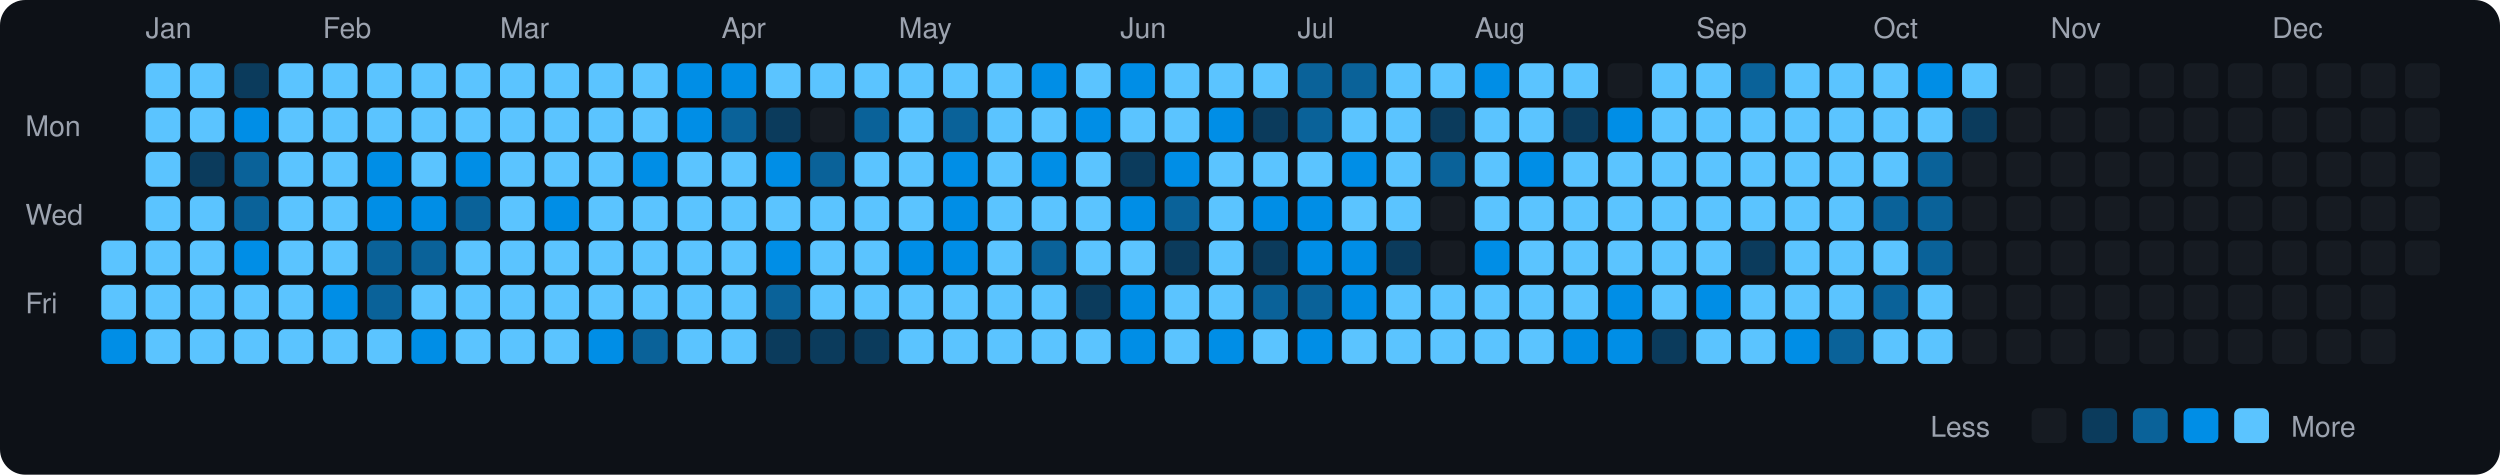
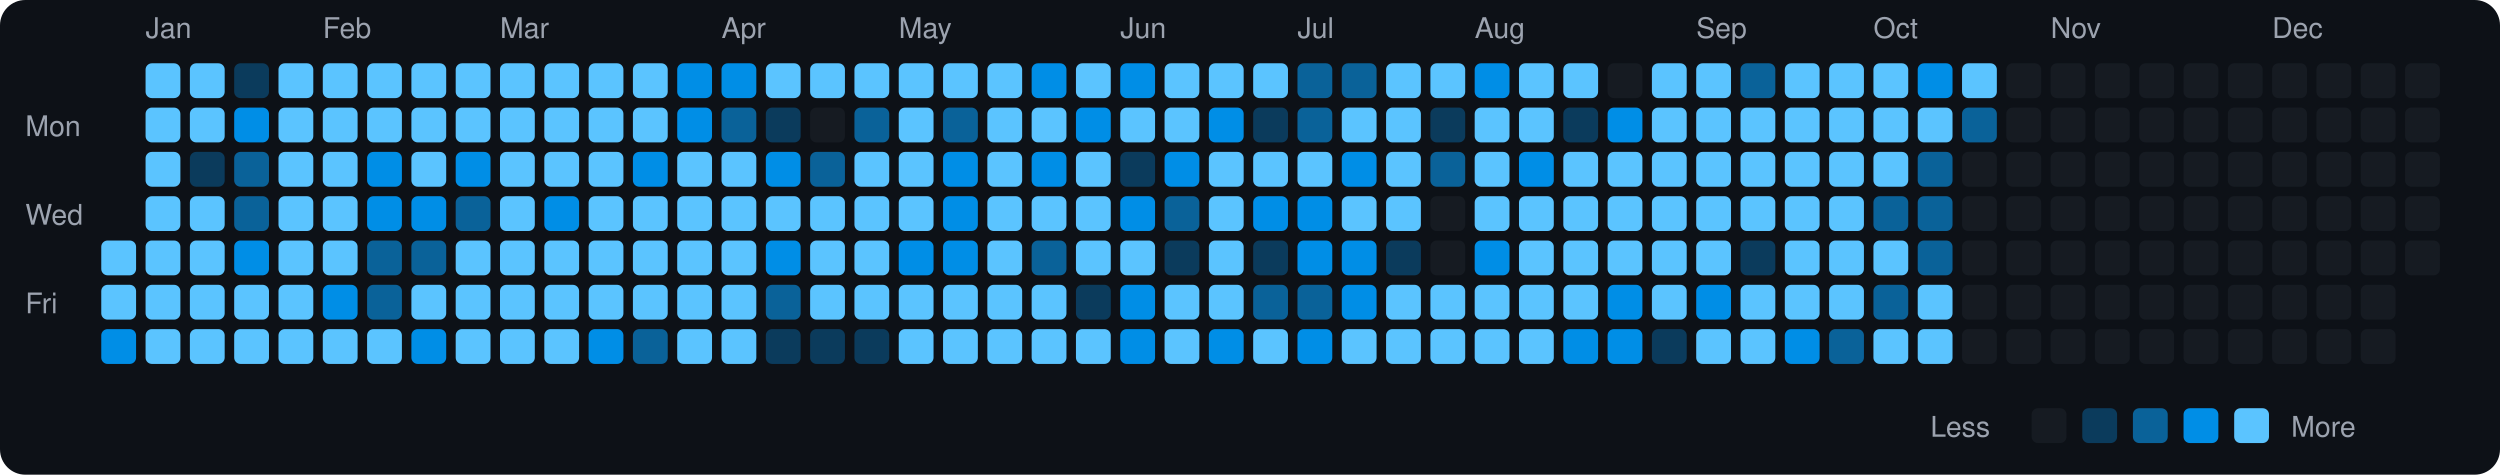
<svg xmlns="http://www.w3.org/2000/svg" viewBox="0 0 790 150" width="790" height="150">
  <rect width="790" height="150" fill="#0d1117" rx="8" ry="8" />
  <text x="8" y="43" fill="#9ca3af" font-size="9" font-family="-apple-system, BlinkMacSystemFont, 'Segoe UI', Helvetica, Arial, sans-serif">Mon</text>
  <text x="8" y="71" fill="#9ca3af" font-size="9" font-family="-apple-system, BlinkMacSystemFont, 'Segoe UI', Helvetica, Arial, sans-serif">Wed</text>
  <text x="8" y="99" fill="#9ca3af" font-size="9" font-family="-apple-system, BlinkMacSystemFont, 'Segoe UI', Helvetica, Arial, sans-serif">Fri</text>
  <rect x="32" y="76" width="11" height="11" rx="2" ry="2" fill="#5bc4ff">
    </rect>
  <rect x="32" y="90" width="11" height="11" rx="2" ry="2" fill="#5bc4ff">
    </rect>
  <rect x="32" y="104" width="11" height="11" rx="2" ry="2" fill="#008ee6">
    </rect>
  <text x="46" y="12" fill="#9ca3af" font-size="9" font-family="-apple-system, BlinkMacSystemFont, 'Segoe UI', Helvetica, Arial, sans-serif">Jan</text>
  <rect x="46" y="20" width="11" height="11" rx="2" ry="2" fill="#5bc4ff">
    </rect>
  <rect x="46" y="34" width="11" height="11" rx="2" ry="2" fill="#5bc4ff">
    </rect>
  <rect x="46" y="48" width="11" height="11" rx="2" ry="2" fill="#5bc4ff">
    </rect>
  <rect x="46" y="62" width="11" height="11" rx="2" ry="2" fill="#5bc4ff">
    </rect>
  <rect x="46" y="76" width="11" height="11" rx="2" ry="2" fill="#5bc4ff">
    </rect>
  <rect x="46" y="90" width="11" height="11" rx="2" ry="2" fill="#5bc4ff">
    </rect>
  <rect x="46" y="104" width="11" height="11" rx="2" ry="2" fill="#5bc4ff">
    </rect>
  <rect x="60" y="20" width="11" height="11" rx="2" ry="2" fill="#5bc4ff">
    </rect>
  <rect x="60" y="34" width="11" height="11" rx="2" ry="2" fill="#5bc4ff">
    </rect>
  <rect x="60" y="48" width="11" height="11" rx="2" ry="2" fill="#0b3b5c">
    </rect>
  <rect x="60" y="62" width="11" height="11" rx="2" ry="2" fill="#5bc4ff">
    </rect>
  <rect x="60" y="76" width="11" height="11" rx="2" ry="2" fill="#5bc4ff">
    </rect>
  <rect x="60" y="90" width="11" height="11" rx="2" ry="2" fill="#5bc4ff">
    </rect>
  <rect x="60" y="104" width="11" height="11" rx="2" ry="2" fill="#5bc4ff">
    </rect>
  <rect x="74" y="20" width="11" height="11" rx="2" ry="2" fill="#0b3b5c">
    </rect>
  <rect x="74" y="34" width="11" height="11" rx="2" ry="2" fill="#008ee6">
    </rect>
  <rect x="74" y="48" width="11" height="11" rx="2" ry="2" fill="#0a6299">
    </rect>
  <rect x="74" y="62" width="11" height="11" rx="2" ry="2" fill="#0a6299">
    </rect>
  <rect x="74" y="76" width="11" height="11" rx="2" ry="2" fill="#008ee6">
    </rect>
  <rect x="74" y="90" width="11" height="11" rx="2" ry="2" fill="#5bc4ff">
    </rect>
  <rect x="74" y="104" width="11" height="11" rx="2" ry="2" fill="#5bc4ff">
    </rect>
  <rect x="88" y="20" width="11" height="11" rx="2" ry="2" fill="#5bc4ff">
    </rect>
  <rect x="88" y="34" width="11" height="11" rx="2" ry="2" fill="#5bc4ff">
    </rect>
  <rect x="88" y="48" width="11" height="11" rx="2" ry="2" fill="#5bc4ff">
    </rect>
  <rect x="88" y="62" width="11" height="11" rx="2" ry="2" fill="#5bc4ff">
    </rect>
  <rect x="88" y="76" width="11" height="11" rx="2" ry="2" fill="#5bc4ff">
    </rect>
  <rect x="88" y="90" width="11" height="11" rx="2" ry="2" fill="#5bc4ff">
    </rect>
  <rect x="88" y="104" width="11" height="11" rx="2" ry="2" fill="#5bc4ff">
    </rect>
  <text x="102" y="12" fill="#9ca3af" font-size="9" font-family="-apple-system, BlinkMacSystemFont, 'Segoe UI', Helvetica, Arial, sans-serif">Feb</text>
  <rect x="102" y="20" width="11" height="11" rx="2" ry="2" fill="#5bc4ff">
    </rect>
  <rect x="102" y="34" width="11" height="11" rx="2" ry="2" fill="#5bc4ff">
    </rect>
  <rect x="102" y="48" width="11" height="11" rx="2" ry="2" fill="#5bc4ff">
    </rect>
  <rect x="102" y="62" width="11" height="11" rx="2" ry="2" fill="#5bc4ff">
    </rect>
  <rect x="102" y="76" width="11" height="11" rx="2" ry="2" fill="#5bc4ff">
    </rect>
  <rect x="102" y="90" width="11" height="11" rx="2" ry="2" fill="#008ee6">
    </rect>
  <rect x="102" y="104" width="11" height="11" rx="2" ry="2" fill="#5bc4ff">
    </rect>
  <rect x="116" y="20" width="11" height="11" rx="2" ry="2" fill="#5bc4ff">
    </rect>
  <rect x="116" y="34" width="11" height="11" rx="2" ry="2" fill="#5bc4ff">
    </rect>
  <rect x="116" y="48" width="11" height="11" rx="2" ry="2" fill="#008ee6">
    </rect>
  <rect x="116" y="62" width="11" height="11" rx="2" ry="2" fill="#008ee6">
    </rect>
  <rect x="116" y="76" width="11" height="11" rx="2" ry="2" fill="#0a6299">
    </rect>
  <rect x="116" y="90" width="11" height="11" rx="2" ry="2" fill="#0a6299">
    </rect>
  <rect x="116" y="104" width="11" height="11" rx="2" ry="2" fill="#5bc4ff">
    </rect>
  <rect x="130" y="20" width="11" height="11" rx="2" ry="2" fill="#5bc4ff">
    </rect>
  <rect x="130" y="34" width="11" height="11" rx="2" ry="2" fill="#5bc4ff">
    </rect>
  <rect x="130" y="48" width="11" height="11" rx="2" ry="2" fill="#5bc4ff">
    </rect>
  <rect x="130" y="62" width="11" height="11" rx="2" ry="2" fill="#008ee6">
    </rect>
  <rect x="130" y="76" width="11" height="11" rx="2" ry="2" fill="#0a6299">
    </rect>
  <rect x="130" y="90" width="11" height="11" rx="2" ry="2" fill="#5bc4ff">
    </rect>
  <rect x="130" y="104" width="11" height="11" rx="2" ry="2" fill="#008ee6">
    </rect>
  <rect x="144" y="20" width="11" height="11" rx="2" ry="2" fill="#5bc4ff">
    </rect>
  <rect x="144" y="34" width="11" height="11" rx="2" ry="2" fill="#5bc4ff">
    </rect>
  <rect x="144" y="48" width="11" height="11" rx="2" ry="2" fill="#008ee6">
    </rect>
  <rect x="144" y="62" width="11" height="11" rx="2" ry="2" fill="#0a6299">
    </rect>
  <rect x="144" y="76" width="11" height="11" rx="2" ry="2" fill="#5bc4ff">
    </rect>
  <rect x="144" y="90" width="11" height="11" rx="2" ry="2" fill="#5bc4ff">
    </rect>
  <rect x="144" y="104" width="11" height="11" rx="2" ry="2" fill="#5bc4ff">
    </rect>
  <text x="158" y="12" fill="#9ca3af" font-size="9" font-family="-apple-system, BlinkMacSystemFont, 'Segoe UI', Helvetica, Arial, sans-serif">Mar</text>
  <rect x="158" y="20" width="11" height="11" rx="2" ry="2" fill="#5bc4ff">
    </rect>
  <rect x="158" y="34" width="11" height="11" rx="2" ry="2" fill="#5bc4ff">
    </rect>
  <rect x="158" y="48" width="11" height="11" rx="2" ry="2" fill="#5bc4ff">
    </rect>
  <rect x="158" y="62" width="11" height="11" rx="2" ry="2" fill="#5bc4ff">
    </rect>
  <rect x="158" y="76" width="11" height="11" rx="2" ry="2" fill="#5bc4ff">
    </rect>
  <rect x="158" y="90" width="11" height="11" rx="2" ry="2" fill="#5bc4ff">
    </rect>
  <rect x="158" y="104" width="11" height="11" rx="2" ry="2" fill="#5bc4ff">
    </rect>
  <rect x="172" y="20" width="11" height="11" rx="2" ry="2" fill="#5bc4ff">
    </rect>
  <rect x="172" y="34" width="11" height="11" rx="2" ry="2" fill="#5bc4ff">
    </rect>
  <rect x="172" y="48" width="11" height="11" rx="2" ry="2" fill="#5bc4ff">
    </rect>
  <rect x="172" y="62" width="11" height="11" rx="2" ry="2" fill="#008ee6">
    </rect>
  <rect x="172" y="76" width="11" height="11" rx="2" ry="2" fill="#5bc4ff">
    </rect>
  <rect x="172" y="90" width="11" height="11" rx="2" ry="2" fill="#5bc4ff">
    </rect>
  <rect x="172" y="104" width="11" height="11" rx="2" ry="2" fill="#5bc4ff">
    </rect>
  <rect x="186" y="20" width="11" height="11" rx="2" ry="2" fill="#5bc4ff">
    </rect>
  <rect x="186" y="34" width="11" height="11" rx="2" ry="2" fill="#5bc4ff">
    </rect>
  <rect x="186" y="48" width="11" height="11" rx="2" ry="2" fill="#5bc4ff">
    </rect>
  <rect x="186" y="62" width="11" height="11" rx="2" ry="2" fill="#5bc4ff">
    </rect>
  <rect x="186" y="76" width="11" height="11" rx="2" ry="2" fill="#5bc4ff">
    </rect>
  <rect x="186" y="90" width="11" height="11" rx="2" ry="2" fill="#5bc4ff">
    </rect>
  <rect x="186" y="104" width="11" height="11" rx="2" ry="2" fill="#008ee6">
    </rect>
  <rect x="200" y="20" width="11" height="11" rx="2" ry="2" fill="#5bc4ff">
    </rect>
  <rect x="200" y="34" width="11" height="11" rx="2" ry="2" fill="#5bc4ff">
    </rect>
  <rect x="200" y="48" width="11" height="11" rx="2" ry="2" fill="#008ee6">
    </rect>
  <rect x="200" y="62" width="11" height="11" rx="2" ry="2" fill="#5bc4ff">
    </rect>
  <rect x="200" y="76" width="11" height="11" rx="2" ry="2" fill="#5bc4ff">
    </rect>
  <rect x="200" y="90" width="11" height="11" rx="2" ry="2" fill="#5bc4ff">
    </rect>
  <rect x="200" y="104" width="11" height="11" rx="2" ry="2" fill="#0a6299">
    </rect>
  <rect x="214" y="20" width="11" height="11" rx="2" ry="2" fill="#008ee6">
    </rect>
  <rect x="214" y="34" width="11" height="11" rx="2" ry="2" fill="#008ee6">
    </rect>
  <rect x="214" y="48" width="11" height="11" rx="2" ry="2" fill="#5bc4ff">
    </rect>
  <rect x="214" y="62" width="11" height="11" rx="2" ry="2" fill="#5bc4ff">
    </rect>
  <rect x="214" y="76" width="11" height="11" rx="2" ry="2" fill="#5bc4ff">
    </rect>
  <rect x="214" y="90" width="11" height="11" rx="2" ry="2" fill="#5bc4ff">
    </rect>
  <rect x="214" y="104" width="11" height="11" rx="2" ry="2" fill="#5bc4ff">
    </rect>
  <text x="228" y="12" fill="#9ca3af" font-size="9" font-family="-apple-system, BlinkMacSystemFont, 'Segoe UI', Helvetica, Arial, sans-serif">Apr</text>
  <rect x="228" y="20" width="11" height="11" rx="2" ry="2" fill="#008ee6">
    </rect>
  <rect x="228" y="34" width="11" height="11" rx="2" ry="2" fill="#0a6299">
    </rect>
  <rect x="228" y="48" width="11" height="11" rx="2" ry="2" fill="#5bc4ff">
    </rect>
  <rect x="228" y="62" width="11" height="11" rx="2" ry="2" fill="#5bc4ff">
    </rect>
  <rect x="228" y="76" width="11" height="11" rx="2" ry="2" fill="#5bc4ff">
    </rect>
  <rect x="228" y="90" width="11" height="11" rx="2" ry="2" fill="#5bc4ff">
    </rect>
  <rect x="228" y="104" width="11" height="11" rx="2" ry="2" fill="#5bc4ff">
    </rect>
  <rect x="242" y="20" width="11" height="11" rx="2" ry="2" fill="#5bc4ff">
    </rect>
  <rect x="242" y="34" width="11" height="11" rx="2" ry="2" fill="#0b3b5c">
    </rect>
  <rect x="242" y="48" width="11" height="11" rx="2" ry="2" fill="#008ee6">
    </rect>
  <rect x="242" y="62" width="11" height="11" rx="2" ry="2" fill="#5bc4ff">
    </rect>
  <rect x="242" y="76" width="11" height="11" rx="2" ry="2" fill="#008ee6">
    </rect>
  <rect x="242" y="90" width="11" height="11" rx="2" ry="2" fill="#0a6299">
    </rect>
  <rect x="242" y="104" width="11" height="11" rx="2" ry="2" fill="#0b3b5c">
    </rect>
  <rect x="256" y="20" width="11" height="11" rx="2" ry="2" fill="#5bc4ff">
    </rect>
  <rect x="256" y="34" width="11" height="11" rx="2" ry="2" fill="#161b22">
    </rect>
  <rect x="256" y="48" width="11" height="11" rx="2" ry="2" fill="#0a6299">
    </rect>
  <rect x="256" y="62" width="11" height="11" rx="2" ry="2" fill="#5bc4ff">
    </rect>
  <rect x="256" y="76" width="11" height="11" rx="2" ry="2" fill="#5bc4ff">
    </rect>
  <rect x="256" y="90" width="11" height="11" rx="2" ry="2" fill="#5bc4ff">
    </rect>
  <rect x="256" y="104" width="11" height="11" rx="2" ry="2" fill="#0b3b5c">
    </rect>
  <rect x="270" y="20" width="11" height="11" rx="2" ry="2" fill="#5bc4ff">
    </rect>
  <rect x="270" y="34" width="11" height="11" rx="2" ry="2" fill="#0a6299">
    </rect>
  <rect x="270" y="48" width="11" height="11" rx="2" ry="2" fill="#5bc4ff">
    </rect>
  <rect x="270" y="62" width="11" height="11" rx="2" ry="2" fill="#5bc4ff">
    </rect>
  <rect x="270" y="76" width="11" height="11" rx="2" ry="2" fill="#5bc4ff">
    </rect>
  <rect x="270" y="90" width="11" height="11" rx="2" ry="2" fill="#5bc4ff">
    </rect>
  <rect x="270" y="104" width="11" height="11" rx="2" ry="2" fill="#0b3b5c">
    </rect>
  <text x="284" y="12" fill="#9ca3af" font-size="9" font-family="-apple-system, BlinkMacSystemFont, 'Segoe UI', Helvetica, Arial, sans-serif">May</text>
  <rect x="284" y="20" width="11" height="11" rx="2" ry="2" fill="#5bc4ff">
    </rect>
  <rect x="284" y="34" width="11" height="11" rx="2" ry="2" fill="#5bc4ff">
    </rect>
  <rect x="284" y="48" width="11" height="11" rx="2" ry="2" fill="#5bc4ff">
    </rect>
  <rect x="284" y="62" width="11" height="11" rx="2" ry="2" fill="#5bc4ff">
    </rect>
  <rect x="284" y="76" width="11" height="11" rx="2" ry="2" fill="#008ee6">
    </rect>
  <rect x="284" y="90" width="11" height="11" rx="2" ry="2" fill="#5bc4ff">
    </rect>
  <rect x="284" y="104" width="11" height="11" rx="2" ry="2" fill="#5bc4ff">
    </rect>
  <rect x="298" y="20" width="11" height="11" rx="2" ry="2" fill="#5bc4ff">
    </rect>
  <rect x="298" y="34" width="11" height="11" rx="2" ry="2" fill="#0a6299">
    </rect>
  <rect x="298" y="48" width="11" height="11" rx="2" ry="2" fill="#008ee6">
    </rect>
  <rect x="298" y="62" width="11" height="11" rx="2" ry="2" fill="#008ee6">
    </rect>
  <rect x="298" y="76" width="11" height="11" rx="2" ry="2" fill="#008ee6">
    </rect>
  <rect x="298" y="90" width="11" height="11" rx="2" ry="2" fill="#5bc4ff">
    </rect>
  <rect x="298" y="104" width="11" height="11" rx="2" ry="2" fill="#5bc4ff">
    </rect>
  <rect x="312" y="20" width="11" height="11" rx="2" ry="2" fill="#5bc4ff">
    </rect>
  <rect x="312" y="34" width="11" height="11" rx="2" ry="2" fill="#5bc4ff">
    </rect>
  <rect x="312" y="48" width="11" height="11" rx="2" ry="2" fill="#5bc4ff">
    </rect>
  <rect x="312" y="62" width="11" height="11" rx="2" ry="2" fill="#5bc4ff">
    </rect>
  <rect x="312" y="76" width="11" height="11" rx="2" ry="2" fill="#5bc4ff">
    </rect>
  <rect x="312" y="90" width="11" height="11" rx="2" ry="2" fill="#5bc4ff">
    </rect>
  <rect x="312" y="104" width="11" height="11" rx="2" ry="2" fill="#5bc4ff">
    </rect>
  <rect x="326" y="20" width="11" height="11" rx="2" ry="2" fill="#008ee6">
    </rect>
  <rect x="326" y="34" width="11" height="11" rx="2" ry="2" fill="#5bc4ff">
    </rect>
  <rect x="326" y="48" width="11" height="11" rx="2" ry="2" fill="#008ee6">
    </rect>
  <rect x="326" y="62" width="11" height="11" rx="2" ry="2" fill="#5bc4ff">
    </rect>
  <rect x="326" y="76" width="11" height="11" rx="2" ry="2" fill="#0a6299">
    </rect>
  <rect x="326" y="90" width="11" height="11" rx="2" ry="2" fill="#5bc4ff">
    </rect>
  <rect x="326" y="104" width="11" height="11" rx="2" ry="2" fill="#5bc4ff">
    </rect>
  <rect x="340" y="20" width="11" height="11" rx="2" ry="2" fill="#5bc4ff">
    </rect>
  <rect x="340" y="34" width="11" height="11" rx="2" ry="2" fill="#008ee6">
    </rect>
  <rect x="340" y="48" width="11" height="11" rx="2" ry="2" fill="#5bc4ff">
    </rect>
  <rect x="340" y="62" width="11" height="11" rx="2" ry="2" fill="#5bc4ff">
    </rect>
  <rect x="340" y="76" width="11" height="11" rx="2" ry="2" fill="#5bc4ff">
    </rect>
  <rect x="340" y="90" width="11" height="11" rx="2" ry="2" fill="#0b3b5c">
    </rect>
  <rect x="340" y="104" width="11" height="11" rx="2" ry="2" fill="#5bc4ff">
    </rect>
  <text x="354" y="12" fill="#9ca3af" font-size="9" font-family="-apple-system, BlinkMacSystemFont, 'Segoe UI', Helvetica, Arial, sans-serif">Jun</text>
  <rect x="354" y="20" width="11" height="11" rx="2" ry="2" fill="#008ee6">
    </rect>
  <rect x="354" y="34" width="11" height="11" rx="2" ry="2" fill="#5bc4ff">
    </rect>
  <rect x="354" y="48" width="11" height="11" rx="2" ry="2" fill="#0b3b5c">
    </rect>
  <rect x="354" y="62" width="11" height="11" rx="2" ry="2" fill="#008ee6">
    </rect>
  <rect x="354" y="76" width="11" height="11" rx="2" ry="2" fill="#5bc4ff">
    </rect>
  <rect x="354" y="90" width="11" height="11" rx="2" ry="2" fill="#008ee6">
    </rect>
  <rect x="354" y="104" width="11" height="11" rx="2" ry="2" fill="#008ee6">
    </rect>
  <rect x="368" y="20" width="11" height="11" rx="2" ry="2" fill="#5bc4ff">
    </rect>
  <rect x="368" y="34" width="11" height="11" rx="2" ry="2" fill="#5bc4ff">
    </rect>
  <rect x="368" y="48" width="11" height="11" rx="2" ry="2" fill="#008ee6">
    </rect>
  <rect x="368" y="62" width="11" height="11" rx="2" ry="2" fill="#0a6299">
    </rect>
  <rect x="368" y="76" width="11" height="11" rx="2" ry="2" fill="#0b3b5c">
    </rect>
  <rect x="368" y="90" width="11" height="11" rx="2" ry="2" fill="#5bc4ff">
    </rect>
  <rect x="368" y="104" width="11" height="11" rx="2" ry="2" fill="#5bc4ff">
    </rect>
  <rect x="382" y="20" width="11" height="11" rx="2" ry="2" fill="#5bc4ff">
    </rect>
  <rect x="382" y="34" width="11" height="11" rx="2" ry="2" fill="#008ee6">
    </rect>
  <rect x="382" y="48" width="11" height="11" rx="2" ry="2" fill="#5bc4ff">
    </rect>
  <rect x="382" y="62" width="11" height="11" rx="2" ry="2" fill="#5bc4ff">
    </rect>
  <rect x="382" y="76" width="11" height="11" rx="2" ry="2" fill="#5bc4ff">
    </rect>
  <rect x="382" y="90" width="11" height="11" rx="2" ry="2" fill="#5bc4ff">
    </rect>
  <rect x="382" y="104" width="11" height="11" rx="2" ry="2" fill="#008ee6">
    </rect>
  <rect x="396" y="20" width="11" height="11" rx="2" ry="2" fill="#5bc4ff">
    </rect>
  <rect x="396" y="34" width="11" height="11" rx="2" ry="2" fill="#0b3b5c">
    </rect>
  <rect x="396" y="48" width="11" height="11" rx="2" ry="2" fill="#5bc4ff">
    </rect>
  <rect x="396" y="62" width="11" height="11" rx="2" ry="2" fill="#008ee6">
    </rect>
  <rect x="396" y="76" width="11" height="11" rx="2" ry="2" fill="#0b3b5c">
    </rect>
  <rect x="396" y="90" width="11" height="11" rx="2" ry="2" fill="#0a6299">
    </rect>
  <rect x="396" y="104" width="11" height="11" rx="2" ry="2" fill="#5bc4ff">
    </rect>
  <text x="410" y="12" fill="#9ca3af" font-size="9" font-family="-apple-system, BlinkMacSystemFont, 'Segoe UI', Helvetica, Arial, sans-serif">Jul</text>
  <rect x="410" y="20" width="11" height="11" rx="2" ry="2" fill="#0a6299">
    </rect>
  <rect x="410" y="34" width="11" height="11" rx="2" ry="2" fill="#0a6299">
    </rect>
  <rect x="410" y="48" width="11" height="11" rx="2" ry="2" fill="#5bc4ff">
    </rect>
  <rect x="410" y="62" width="11" height="11" rx="2" ry="2" fill="#008ee6">
    </rect>
  <rect x="410" y="76" width="11" height="11" rx="2" ry="2" fill="#008ee6">
    </rect>
  <rect x="410" y="90" width="11" height="11" rx="2" ry="2" fill="#0a6299">
    </rect>
  <rect x="410" y="104" width="11" height="11" rx="2" ry="2" fill="#008ee6">
    </rect>
  <rect x="424" y="20" width="11" height="11" rx="2" ry="2" fill="#0a6299">
    </rect>
  <rect x="424" y="34" width="11" height="11" rx="2" ry="2" fill="#5bc4ff">
    </rect>
  <rect x="424" y="48" width="11" height="11" rx="2" ry="2" fill="#008ee6">
    </rect>
  <rect x="424" y="62" width="11" height="11" rx="2" ry="2" fill="#5bc4ff">
    </rect>
  <rect x="424" y="76" width="11" height="11" rx="2" ry="2" fill="#008ee6">
    </rect>
  <rect x="424" y="90" width="11" height="11" rx="2" ry="2" fill="#008ee6">
    </rect>
  <rect x="424" y="104" width="11" height="11" rx="2" ry="2" fill="#5bc4ff">
    </rect>
  <rect x="438" y="20" width="11" height="11" rx="2" ry="2" fill="#5bc4ff">
    </rect>
  <rect x="438" y="34" width="11" height="11" rx="2" ry="2" fill="#5bc4ff">
    </rect>
  <rect x="438" y="48" width="11" height="11" rx="2" ry="2" fill="#5bc4ff">
    </rect>
  <rect x="438" y="62" width="11" height="11" rx="2" ry="2" fill="#5bc4ff">
    </rect>
  <rect x="438" y="76" width="11" height="11" rx="2" ry="2" fill="#0b3b5c">
    </rect>
  <rect x="438" y="90" width="11" height="11" rx="2" ry="2" fill="#5bc4ff">
    </rect>
  <rect x="438" y="104" width="11" height="11" rx="2" ry="2" fill="#5bc4ff">
    </rect>
  <rect x="452" y="20" width="11" height="11" rx="2" ry="2" fill="#5bc4ff">
    </rect>
  <rect x="452" y="34" width="11" height="11" rx="2" ry="2" fill="#0b3b5c">
    </rect>
  <rect x="452" y="48" width="11" height="11" rx="2" ry="2" fill="#0a6299">
    </rect>
  <rect x="452" y="62" width="11" height="11" rx="2" ry="2" fill="#161b22">
    </rect>
  <rect x="452" y="76" width="11" height="11" rx="2" ry="2" fill="#161b22">
    </rect>
  <rect x="452" y="90" width="11" height="11" rx="2" ry="2" fill="#5bc4ff">
    </rect>
  <rect x="452" y="104" width="11" height="11" rx="2" ry="2" fill="#5bc4ff">
    </rect>
  <text x="466" y="12" fill="#9ca3af" font-size="9" font-family="-apple-system, BlinkMacSystemFont, 'Segoe UI', Helvetica, Arial, sans-serif">Aug</text>
  <rect x="466" y="20" width="11" height="11" rx="2" ry="2" fill="#008ee6">
    </rect>
  <rect x="466" y="34" width="11" height="11" rx="2" ry="2" fill="#5bc4ff">
    </rect>
  <rect x="466" y="48" width="11" height="11" rx="2" ry="2" fill="#5bc4ff">
    </rect>
  <rect x="466" y="62" width="11" height="11" rx="2" ry="2" fill="#5bc4ff">
    </rect>
  <rect x="466" y="76" width="11" height="11" rx="2" ry="2" fill="#008ee6">
    </rect>
  <rect x="466" y="90" width="11" height="11" rx="2" ry="2" fill="#5bc4ff">
    </rect>
  <rect x="466" y="104" width="11" height="11" rx="2" ry="2" fill="#5bc4ff">
    </rect>
  <rect x="480" y="20" width="11" height="11" rx="2" ry="2" fill="#5bc4ff">
    </rect>
  <rect x="480" y="34" width="11" height="11" rx="2" ry="2" fill="#5bc4ff">
    </rect>
  <rect x="480" y="48" width="11" height="11" rx="2" ry="2" fill="#008ee6">
    </rect>
  <rect x="480" y="62" width="11" height="11" rx="2" ry="2" fill="#5bc4ff">
    </rect>
  <rect x="480" y="76" width="11" height="11" rx="2" ry="2" fill="#5bc4ff">
    </rect>
  <rect x="480" y="90" width="11" height="11" rx="2" ry="2" fill="#5bc4ff">
    </rect>
  <rect x="480" y="104" width="11" height="11" rx="2" ry="2" fill="#5bc4ff">
    </rect>
  <rect x="494" y="20" width="11" height="11" rx="2" ry="2" fill="#5bc4ff">
    </rect>
  <rect x="494" y="34" width="11" height="11" rx="2" ry="2" fill="#0b3b5c">
    </rect>
  <rect x="494" y="48" width="11" height="11" rx="2" ry="2" fill="#5bc4ff">
    </rect>
  <rect x="494" y="62" width="11" height="11" rx="2" ry="2" fill="#5bc4ff">
    </rect>
  <rect x="494" y="76" width="11" height="11" rx="2" ry="2" fill="#5bc4ff">
    </rect>
  <rect x="494" y="90" width="11" height="11" rx="2" ry="2" fill="#5bc4ff">
    </rect>
  <rect x="494" y="104" width="11" height="11" rx="2" ry="2" fill="#008ee6">
    </rect>
  <rect x="508" y="20" width="11" height="11" rx="2" ry="2" fill="#161b22">
    </rect>
  <rect x="508" y="34" width="11" height="11" rx="2" ry="2" fill="#008ee6">
    </rect>
  <rect x="508" y="48" width="11" height="11" rx="2" ry="2" fill="#5bc4ff">
    </rect>
  <rect x="508" y="62" width="11" height="11" rx="2" ry="2" fill="#5bc4ff">
    </rect>
  <rect x="508" y="76" width="11" height="11" rx="2" ry="2" fill="#5bc4ff">
    </rect>
  <rect x="508" y="90" width="11" height="11" rx="2" ry="2" fill="#008ee6">
    </rect>
  <rect x="508" y="104" width="11" height="11" rx="2" ry="2" fill="#008ee6">
    </rect>
  <rect x="522" y="20" width="11" height="11" rx="2" ry="2" fill="#5bc4ff">
    </rect>
  <rect x="522" y="34" width="11" height="11" rx="2" ry="2" fill="#5bc4ff">
    </rect>
  <rect x="522" y="48" width="11" height="11" rx="2" ry="2" fill="#5bc4ff">
    </rect>
  <rect x="522" y="62" width="11" height="11" rx="2" ry="2" fill="#5bc4ff">
    </rect>
  <rect x="522" y="76" width="11" height="11" rx="2" ry="2" fill="#5bc4ff">
    </rect>
  <rect x="522" y="90" width="11" height="11" rx="2" ry="2" fill="#5bc4ff">
    </rect>
  <rect x="522" y="104" width="11" height="11" rx="2" ry="2" fill="#0b3b5c">
    </rect>
  <text x="536" y="12" fill="#9ca3af" font-size="9" font-family="-apple-system, BlinkMacSystemFont, 'Segoe UI', Helvetica, Arial, sans-serif">Sep</text>
  <rect x="536" y="20" width="11" height="11" rx="2" ry="2" fill="#5bc4ff">
    </rect>
  <rect x="536" y="34" width="11" height="11" rx="2" ry="2" fill="#5bc4ff">
    </rect>
  <rect x="536" y="48" width="11" height="11" rx="2" ry="2" fill="#5bc4ff">
    </rect>
  <rect x="536" y="62" width="11" height="11" rx="2" ry="2" fill="#5bc4ff">
    </rect>
  <rect x="536" y="76" width="11" height="11" rx="2" ry="2" fill="#5bc4ff">
    </rect>
  <rect x="536" y="90" width="11" height="11" rx="2" ry="2" fill="#008ee6">
    </rect>
  <rect x="536" y="104" width="11" height="11" rx="2" ry="2" fill="#5bc4ff">
    </rect>
  <rect x="550" y="20" width="11" height="11" rx="2" ry="2" fill="#0a6299">
    </rect>
  <rect x="550" y="34" width="11" height="11" rx="2" ry="2" fill="#5bc4ff">
    </rect>
  <rect x="550" y="48" width="11" height="11" rx="2" ry="2" fill="#5bc4ff">
    </rect>
  <rect x="550" y="62" width="11" height="11" rx="2" ry="2" fill="#5bc4ff">
    </rect>
  <rect x="550" y="76" width="11" height="11" rx="2" ry="2" fill="#0b3b5c">
    </rect>
  <rect x="550" y="90" width="11" height="11" rx="2" ry="2" fill="#5bc4ff">
    </rect>
  <rect x="550" y="104" width="11" height="11" rx="2" ry="2" fill="#5bc4ff">
    </rect>
  <rect x="564" y="20" width="11" height="11" rx="2" ry="2" fill="#5bc4ff">
    </rect>
  <rect x="564" y="34" width="11" height="11" rx="2" ry="2" fill="#5bc4ff">
    </rect>
  <rect x="564" y="48" width="11" height="11" rx="2" ry="2" fill="#5bc4ff">
    </rect>
  <rect x="564" y="62" width="11" height="11" rx="2" ry="2" fill="#5bc4ff">
    </rect>
  <rect x="564" y="76" width="11" height="11" rx="2" ry="2" fill="#5bc4ff">
    </rect>
  <rect x="564" y="90" width="11" height="11" rx="2" ry="2" fill="#5bc4ff">
    </rect>
  <rect x="564" y="104" width="11" height="11" rx="2" ry="2" fill="#008ee6">
    </rect>
  <rect x="578" y="20" width="11" height="11" rx="2" ry="2" fill="#5bc4ff">
    </rect>
  <rect x="578" y="34" width="11" height="11" rx="2" ry="2" fill="#5bc4ff">
    </rect>
  <rect x="578" y="48" width="11" height="11" rx="2" ry="2" fill="#5bc4ff">
    </rect>
  <rect x="578" y="62" width="11" height="11" rx="2" ry="2" fill="#5bc4ff">
    </rect>
  <rect x="578" y="76" width="11" height="11" rx="2" ry="2" fill="#5bc4ff">
    </rect>
  <rect x="578" y="90" width="11" height="11" rx="2" ry="2" fill="#5bc4ff">
    </rect>
  <rect x="578" y="104" width="11" height="11" rx="2" ry="2" fill="#0a6299">
    </rect>
  <text x="592" y="12" fill="#9ca3af" font-size="9" font-family="-apple-system, BlinkMacSystemFont, 'Segoe UI', Helvetica, Arial, sans-serif">Oct</text>
  <rect x="592" y="20" width="11" height="11" rx="2" ry="2" fill="#5bc4ff">
    </rect>
  <rect x="592" y="34" width="11" height="11" rx="2" ry="2" fill="#5bc4ff">
    </rect>
  <rect x="592" y="48" width="11" height="11" rx="2" ry="2" fill="#5bc4ff">
    </rect>
  <rect x="592" y="62" width="11" height="11" rx="2" ry="2" fill="#0a6299">
    </rect>
  <rect x="592" y="76" width="11" height="11" rx="2" ry="2" fill="#5bc4ff">
    </rect>
  <rect x="592" y="90" width="11" height="11" rx="2" ry="2" fill="#0a6299">
    </rect>
  <rect x="592" y="104" width="11" height="11" rx="2" ry="2" fill="#5bc4ff">
    </rect>
  <rect x="606" y="20" width="11" height="11" rx="2" ry="2" fill="#008ee6">
    </rect>
  <rect x="606" y="34" width="11" height="11" rx="2" ry="2" fill="#5bc4ff">
    </rect>
  <rect x="606" y="48" width="11" height="11" rx="2" ry="2" fill="#0a6299">
    </rect>
  <rect x="606" y="62" width="11" height="11" rx="2" ry="2" fill="#0a6299">
    </rect>
  <rect x="606" y="76" width="11" height="11" rx="2" ry="2" fill="#0a6299">
    </rect>
  <rect x="606" y="90" width="11" height="11" rx="2" ry="2" fill="#5bc4ff">
    </rect>
  <rect x="606" y="104" width="11" height="11" rx="2" ry="2" fill="#5bc4ff">
    </rect>
  <rect x="620" y="20" width="11" height="11" rx="2" ry="2" fill="#5bc4ff">
    </rect>
-   <rect x="620" y="34" width="11" height="11" rx="2" ry="2" fill="#0b3b5c">
+   <rect x="620" y="34" width="11" height="11" rx="2" ry="2" fill="#0a6299">
    </rect>
  <rect x="620" y="48" width="11" height="11" rx="2" ry="2" fill="#161b22">
    </rect>
  <rect x="620" y="62" width="11" height="11" rx="2" ry="2" fill="#161b22">
    </rect>
  <rect x="620" y="76" width="11" height="11" rx="2" ry="2" fill="#161b22">
    </rect>
  <rect x="620" y="90" width="11" height="11" rx="2" ry="2" fill="#161b22">
    </rect>
  <rect x="620" y="104" width="11" height="11" rx="2" ry="2" fill="#161b22">
    </rect>
  <rect x="634" y="20" width="11" height="11" rx="2" ry="2" fill="#161b22">
    </rect>
  <rect x="634" y="34" width="11" height="11" rx="2" ry="2" fill="#161b22">
    </rect>
  <rect x="634" y="48" width="11" height="11" rx="2" ry="2" fill="#161b22">
    </rect>
  <rect x="634" y="62" width="11" height="11" rx="2" ry="2" fill="#161b22">
    </rect>
  <rect x="634" y="76" width="11" height="11" rx="2" ry="2" fill="#161b22">
    </rect>
  <rect x="634" y="90" width="11" height="11" rx="2" ry="2" fill="#161b22">
    </rect>
  <rect x="634" y="104" width="11" height="11" rx="2" ry="2" fill="#161b22">
    </rect>
  <text x="648" y="12" fill="#9ca3af" font-size="9" font-family="-apple-system, BlinkMacSystemFont, 'Segoe UI', Helvetica, Arial, sans-serif">Nov</text>
  <rect x="648" y="20" width="11" height="11" rx="2" ry="2" fill="#161b22">
    </rect>
  <rect x="648" y="34" width="11" height="11" rx="2" ry="2" fill="#161b22">
    </rect>
  <rect x="648" y="48" width="11" height="11" rx="2" ry="2" fill="#161b22">
    </rect>
  <rect x="648" y="62" width="11" height="11" rx="2" ry="2" fill="#161b22">
    </rect>
  <rect x="648" y="76" width="11" height="11" rx="2" ry="2" fill="#161b22">
    </rect>
  <rect x="648" y="90" width="11" height="11" rx="2" ry="2" fill="#161b22">
    </rect>
  <rect x="648" y="104" width="11" height="11" rx="2" ry="2" fill="#161b22">
    </rect>
  <rect x="662" y="20" width="11" height="11" rx="2" ry="2" fill="#161b22">
    </rect>
  <rect x="662" y="34" width="11" height="11" rx="2" ry="2" fill="#161b22">
    </rect>
  <rect x="662" y="48" width="11" height="11" rx="2" ry="2" fill="#161b22">
    </rect>
  <rect x="662" y="62" width="11" height="11" rx="2" ry="2" fill="#161b22">
    </rect>
  <rect x="662" y="76" width="11" height="11" rx="2" ry="2" fill="#161b22">
    </rect>
  <rect x="662" y="90" width="11" height="11" rx="2" ry="2" fill="#161b22">
    </rect>
  <rect x="662" y="104" width="11" height="11" rx="2" ry="2" fill="#161b22">
    </rect>
  <rect x="676" y="20" width="11" height="11" rx="2" ry="2" fill="#161b22">
    </rect>
  <rect x="676" y="34" width="11" height="11" rx="2" ry="2" fill="#161b22">
    </rect>
  <rect x="676" y="48" width="11" height="11" rx="2" ry="2" fill="#161b22">
    </rect>
  <rect x="676" y="62" width="11" height="11" rx="2" ry="2" fill="#161b22">
    </rect>
  <rect x="676" y="76" width="11" height="11" rx="2" ry="2" fill="#161b22">
    </rect>
  <rect x="676" y="90" width="11" height="11" rx="2" ry="2" fill="#161b22">
    </rect>
  <rect x="676" y="104" width="11" height="11" rx="2" ry="2" fill="#161b22">
    </rect>
  <rect x="690" y="20" width="11" height="11" rx="2" ry="2" fill="#161b22">
    </rect>
  <rect x="690" y="34" width="11" height="11" rx="2" ry="2" fill="#161b22">
    </rect>
  <rect x="690" y="48" width="11" height="11" rx="2" ry="2" fill="#161b22">
    </rect>
  <rect x="690" y="62" width="11" height="11" rx="2" ry="2" fill="#161b22">
    </rect>
  <rect x="690" y="76" width="11" height="11" rx="2" ry="2" fill="#161b22">
    </rect>
  <rect x="690" y="90" width="11" height="11" rx="2" ry="2" fill="#161b22">
    </rect>
  <rect x="690" y="104" width="11" height="11" rx="2" ry="2" fill="#161b22">
    </rect>
  <rect x="704" y="20" width="11" height="11" rx="2" ry="2" fill="#161b22">
    </rect>
  <rect x="704" y="34" width="11" height="11" rx="2" ry="2" fill="#161b22">
    </rect>
  <rect x="704" y="48" width="11" height="11" rx="2" ry="2" fill="#161b22">
    </rect>
  <rect x="704" y="62" width="11" height="11" rx="2" ry="2" fill="#161b22">
    </rect>
  <rect x="704" y="76" width="11" height="11" rx="2" ry="2" fill="#161b22">
    </rect>
  <rect x="704" y="90" width="11" height="11" rx="2" ry="2" fill="#161b22">
    </rect>
  <rect x="704" y="104" width="11" height="11" rx="2" ry="2" fill="#161b22">
    </rect>
  <text x="718" y="12" fill="#9ca3af" font-size="9" font-family="-apple-system, BlinkMacSystemFont, 'Segoe UI', Helvetica, Arial, sans-serif">Dec</text>
  <rect x="718" y="20" width="11" height="11" rx="2" ry="2" fill="#161b22">
    </rect>
  <rect x="718" y="34" width="11" height="11" rx="2" ry="2" fill="#161b22">
    </rect>
  <rect x="718" y="48" width="11" height="11" rx="2" ry="2" fill="#161b22">
    </rect>
  <rect x="718" y="62" width="11" height="11" rx="2" ry="2" fill="#161b22">
    </rect>
  <rect x="718" y="76" width="11" height="11" rx="2" ry="2" fill="#161b22">
    </rect>
  <rect x="718" y="90" width="11" height="11" rx="2" ry="2" fill="#161b22">
    </rect>
  <rect x="718" y="104" width="11" height="11" rx="2" ry="2" fill="#161b22">
    </rect>
  <rect x="732" y="20" width="11" height="11" rx="2" ry="2" fill="#161b22">
    </rect>
  <rect x="732" y="34" width="11" height="11" rx="2" ry="2" fill="#161b22">
    </rect>
  <rect x="732" y="48" width="11" height="11" rx="2" ry="2" fill="#161b22">
    </rect>
  <rect x="732" y="62" width="11" height="11" rx="2" ry="2" fill="#161b22">
    </rect>
  <rect x="732" y="76" width="11" height="11" rx="2" ry="2" fill="#161b22">
    </rect>
  <rect x="732" y="90" width="11" height="11" rx="2" ry="2" fill="#161b22">
    </rect>
  <rect x="732" y="104" width="11" height="11" rx="2" ry="2" fill="#161b22">
    </rect>
  <rect x="746" y="20" width="11" height="11" rx="2" ry="2" fill="#161b22">
    </rect>
  <rect x="746" y="34" width="11" height="11" rx="2" ry="2" fill="#161b22">
    </rect>
  <rect x="746" y="48" width="11" height="11" rx="2" ry="2" fill="#161b22">
    </rect>
  <rect x="746" y="62" width="11" height="11" rx="2" ry="2" fill="#161b22">
    </rect>
  <rect x="746" y="76" width="11" height="11" rx="2" ry="2" fill="#161b22">
    </rect>
  <rect x="746" y="90" width="11" height="11" rx="2" ry="2" fill="#161b22">
    </rect>
  <rect x="746" y="104" width="11" height="11" rx="2" ry="2" fill="#161b22">
    </rect>
  <rect x="760" y="20" width="11" height="11" rx="2" ry="2" fill="#161b22">
    </rect>
  <rect x="760" y="34" width="11" height="11" rx="2" ry="2" fill="#161b22">
    </rect>
  <rect x="760" y="48" width="11" height="11" rx="2" ry="2" fill="#161b22">
    </rect>
  <rect x="760" y="62" width="11" height="11" rx="2" ry="2" fill="#161b22">
    </rect>
  <rect x="760" y="76" width="11" height="11" rx="2" ry="2" fill="#161b22">
    </rect>
  <text x="610" y="138" fill="#9ca3af" font-size="9" font-family="-apple-system, BlinkMacSystemFont, 'Segoe UI', Helvetica, Arial, sans-serif">Less</text>
  <rect x="642" y="129" width="11" height="11" rx="2" ry="2" fill="#161b22" />
  <rect x="658" y="129" width="11" height="11" rx="2" ry="2" fill="#0b3b5c" />
  <rect x="674" y="129" width="11" height="11" rx="2" ry="2" fill="#0a6299" />
  <rect x="690" y="129" width="11" height="11" rx="2" ry="2" fill="#008ee6" />
  <rect x="706" y="129" width="11" height="11" rx="2" ry="2" fill="#5bc4ff" />
  <text x="724" y="138" fill="#9ca3af" font-size="9" font-family="-apple-system, BlinkMacSystemFont, 'Segoe UI', Helvetica, Arial, sans-serif">More</text>
</svg>
